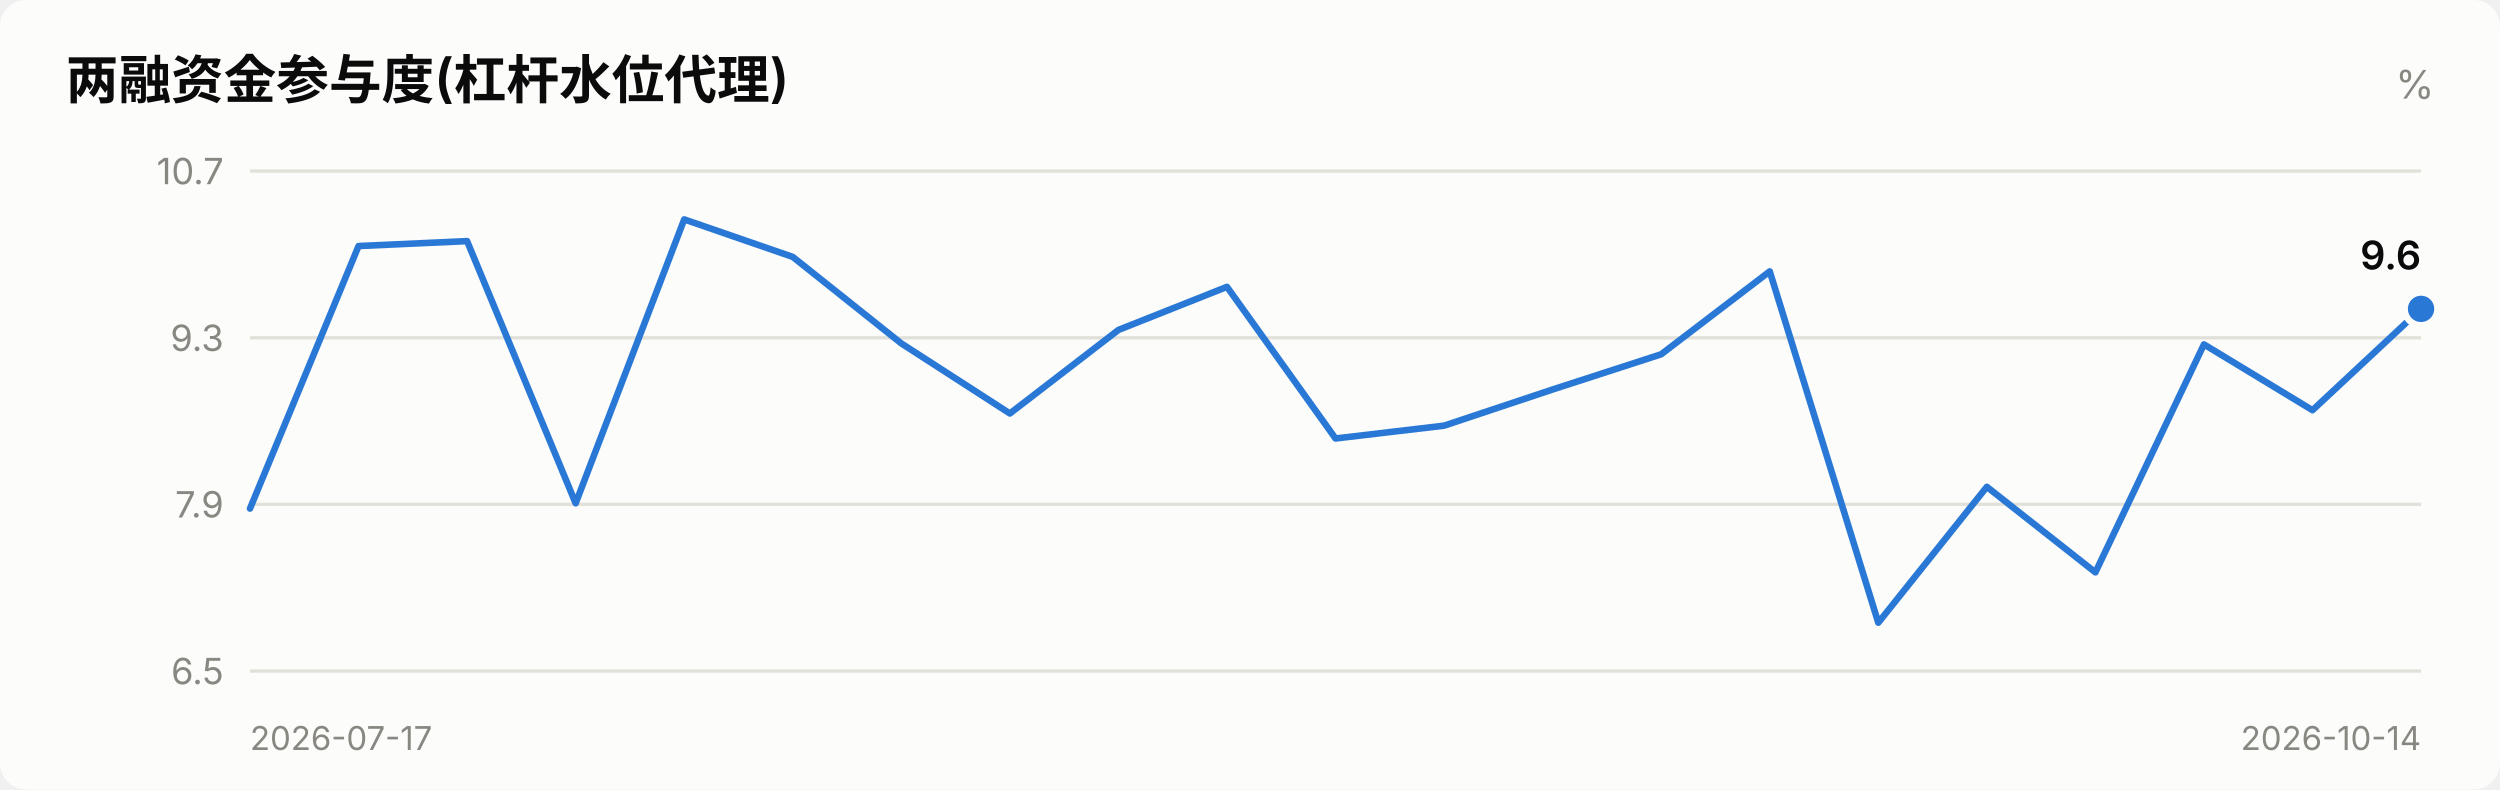
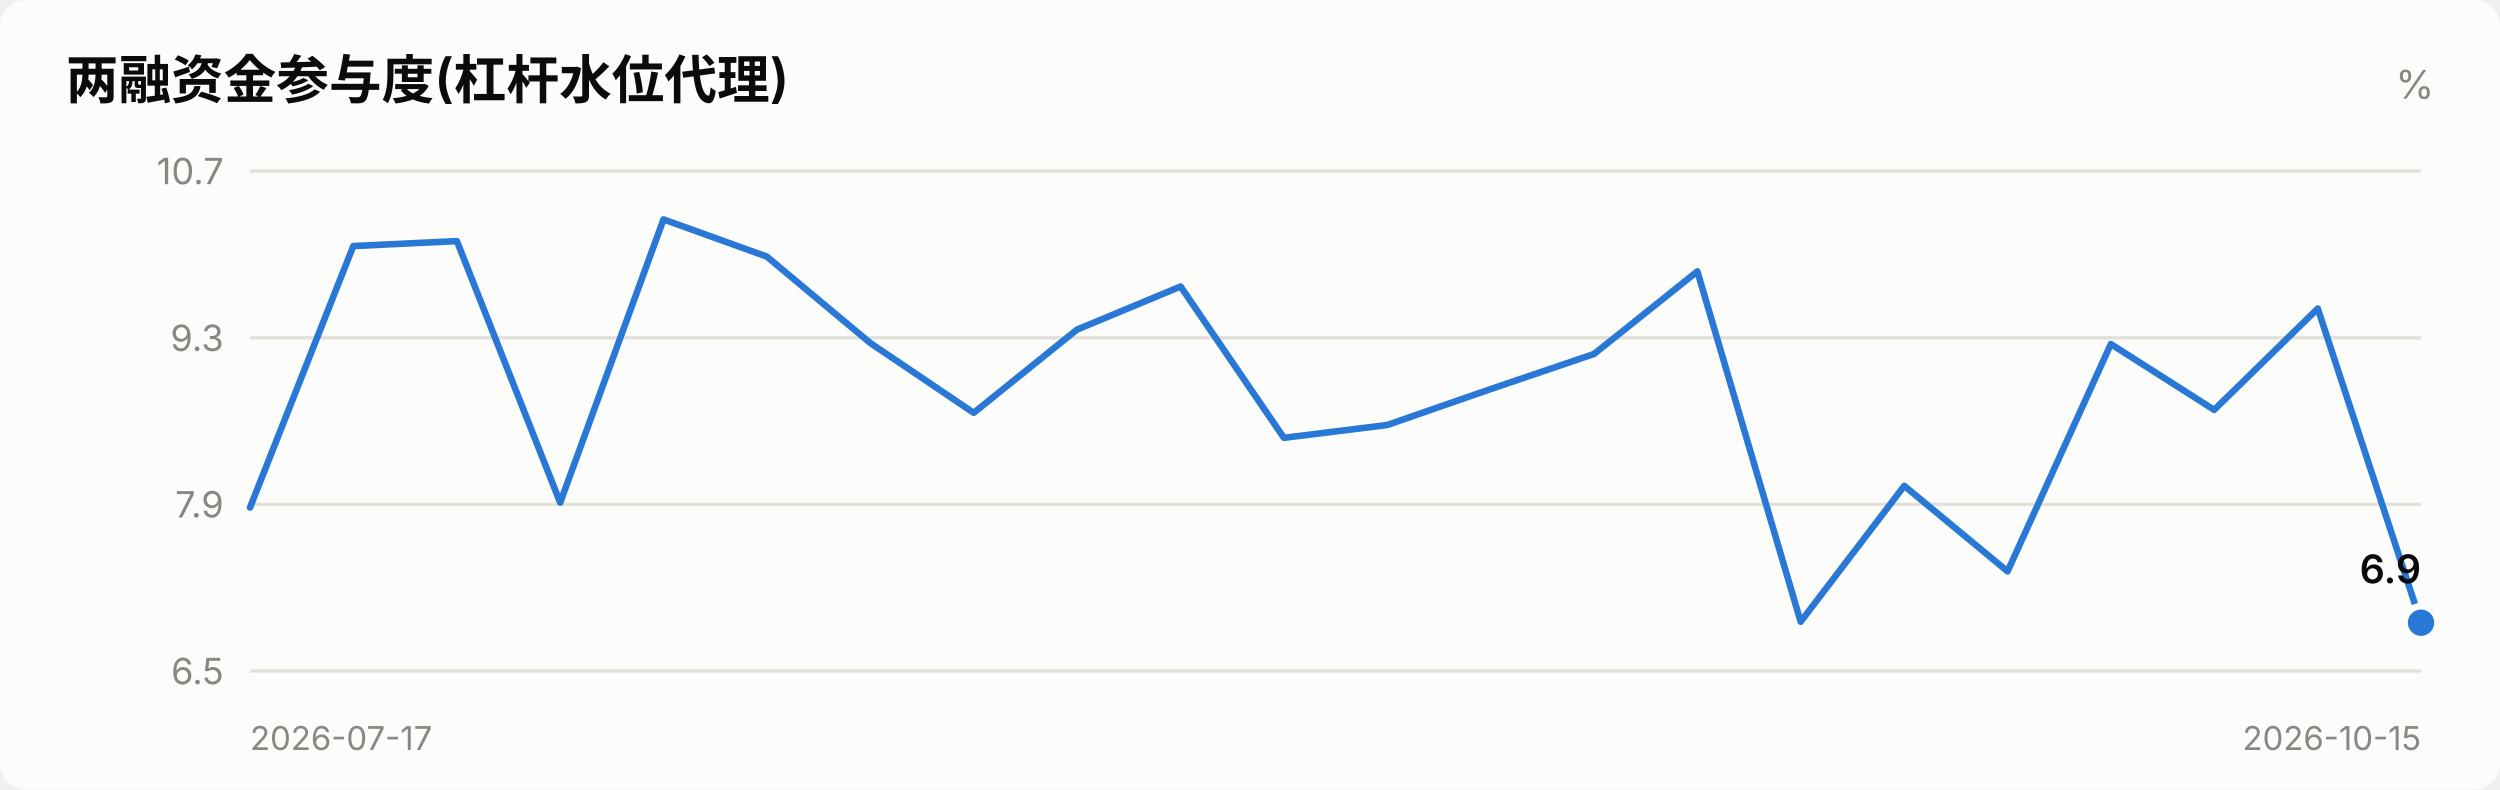
<svg xmlns="http://www.w3.org/2000/svg" viewBox="0 0 760 240" width="760" role="img">
  <style>
    text { font-family: system-ui, -apple-system, "Segoe UI", "PingFang SC",
           "Microsoft YaHei", sans-serif; fill: #0b0b0b; }
    .sec { fill: #52514e; } .mut { fill: #898781; }
    .grid { stroke: #e1e0d9; stroke-width: 1; }
    .axis { stroke: #c3c2b7; stroke-width: 1; }
    .inflow { fill: #e34948; } .outflow { fill: #2a78d6; }
    .neutral { fill: #f0efec; }
    .line { stroke: #2a78d6; stroke-width: 2; fill: none;
            stroke-linejoin: round; stroke-linecap: round; }
    .dot { fill: #2a78d6; stroke: #fcfcfb; stroke-width: 2; }
    .surface { fill: #fcfcfb; }
    @media (prefers-color-scheme: dark) {
      text { fill: #ffffff; }
      .sec { fill: #c3c2b7; } .mut { fill: #898781; }
      .grid { stroke: #2c2c2a; } .axis { stroke: #383835; }
      .inflow { fill: #e66767; } .outflow { fill: #3987e5; }
      .neutral { fill: #383835; }
      .line { stroke: #3987e5; }
      .dot { fill: #3987e5; stroke: #1a1a19; }
      .surface { fill: #1a1a19; }
    }
  </style>
  <rect x="0" y="0" width="760" height="240" class="surface" rx="8" />
  <text x="20" y="30" font-size="16" font-weight="600">两融资金参与度(杠杆水位代理)</text>
  <text x="740" y="30" font-size="12" text-anchor="end" class="mut">%</text>
  <line x1="76" y1="204.0" x2="736" y2="204.0" class="grid" />
  <text x="68" y="208.0" font-size="11" text-anchor="end" class="mut">6.5</text>
  <line x1="76" y1="153.3" x2="736" y2="153.3" class="grid" />
  <text x="68" y="157.3" font-size="11" text-anchor="end" class="mut">7.9</text>
  <line x1="76" y1="102.7" x2="736" y2="102.7" class="grid" />
  <text x="68" y="106.7" font-size="11" text-anchor="end" class="mut">9.3</text>
  <line x1="76" y1="52.0" x2="736" y2="52.0" class="grid" />
  <text x="68" y="56.0" font-size="11" text-anchor="end" class="mut">10.7</text>
-   <polyline points="76.0,154.6 109.0,74.8 142.0,73.3 175.0,153.0 208.0,66.7 241.0,78.1 274.0,104.4 307.0,125.7 340.0,100.3 373.0,87.2 406.0,133.3 439.0,129.4 472.0,118.4 505.0,107.7 538.0,82.5 571.0,189.3 604.0,148.0 637.0,174.0 670.0,104.7 703.0,124.7 736.0,93.9" class="line" />
-   <circle cx="736.0" cy="93.9" r="5" class="dot" />
-   <text x="736.0" y="81.9" font-size="12" font-weight="600" text-anchor="end">9.6</text>
+   <polyline points="76.0,154.3 107.4,74.8 138.9,73.3 170.3,152.8 201.7,66.7 233.1,78.0 264.6,104.3 296.0,125.5 327.4,100.2 358.9,87.1 390.3,133.1 421.7,129.2 453.1,118.3 484.6,107.6 516.0,82.5 547.4,189.0 578.9,147.7 610.3,173.7 641.7,104.6 673.1,124.6 704.6,93.8 736.0,189.3" class="line" />
+   <circle cx="736.0" cy="189.3" r="5" class="dot" />
+   <text x="736.0" y="177.3" font-size="12" font-weight="600" text-anchor="end">6.9</text>
  <text x="76" y="228" font-size="10" class="mut">2026-07-17</text>
-   <text x="736" y="228" font-size="10" text-anchor="end" class="mut">2026-10-14</text>
+   <text x="736" y="228" font-size="10" text-anchor="end" class="mut">2026-10-15</text>
</svg>
